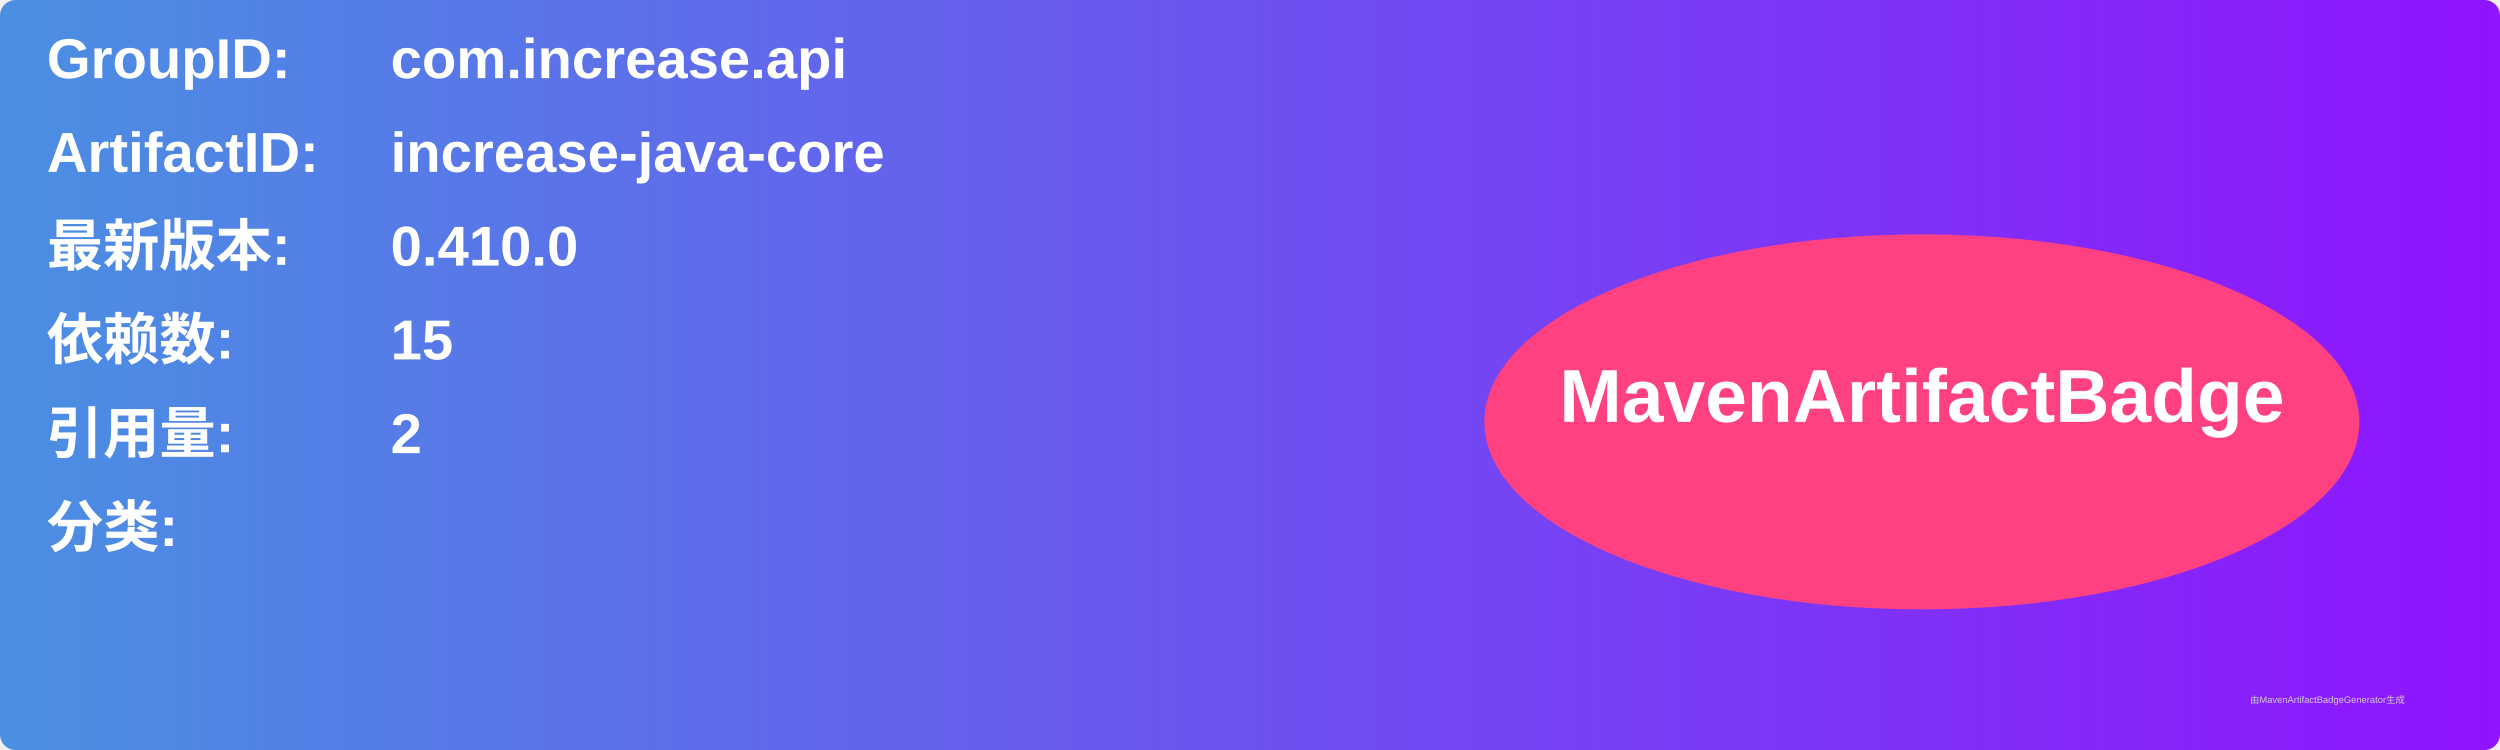
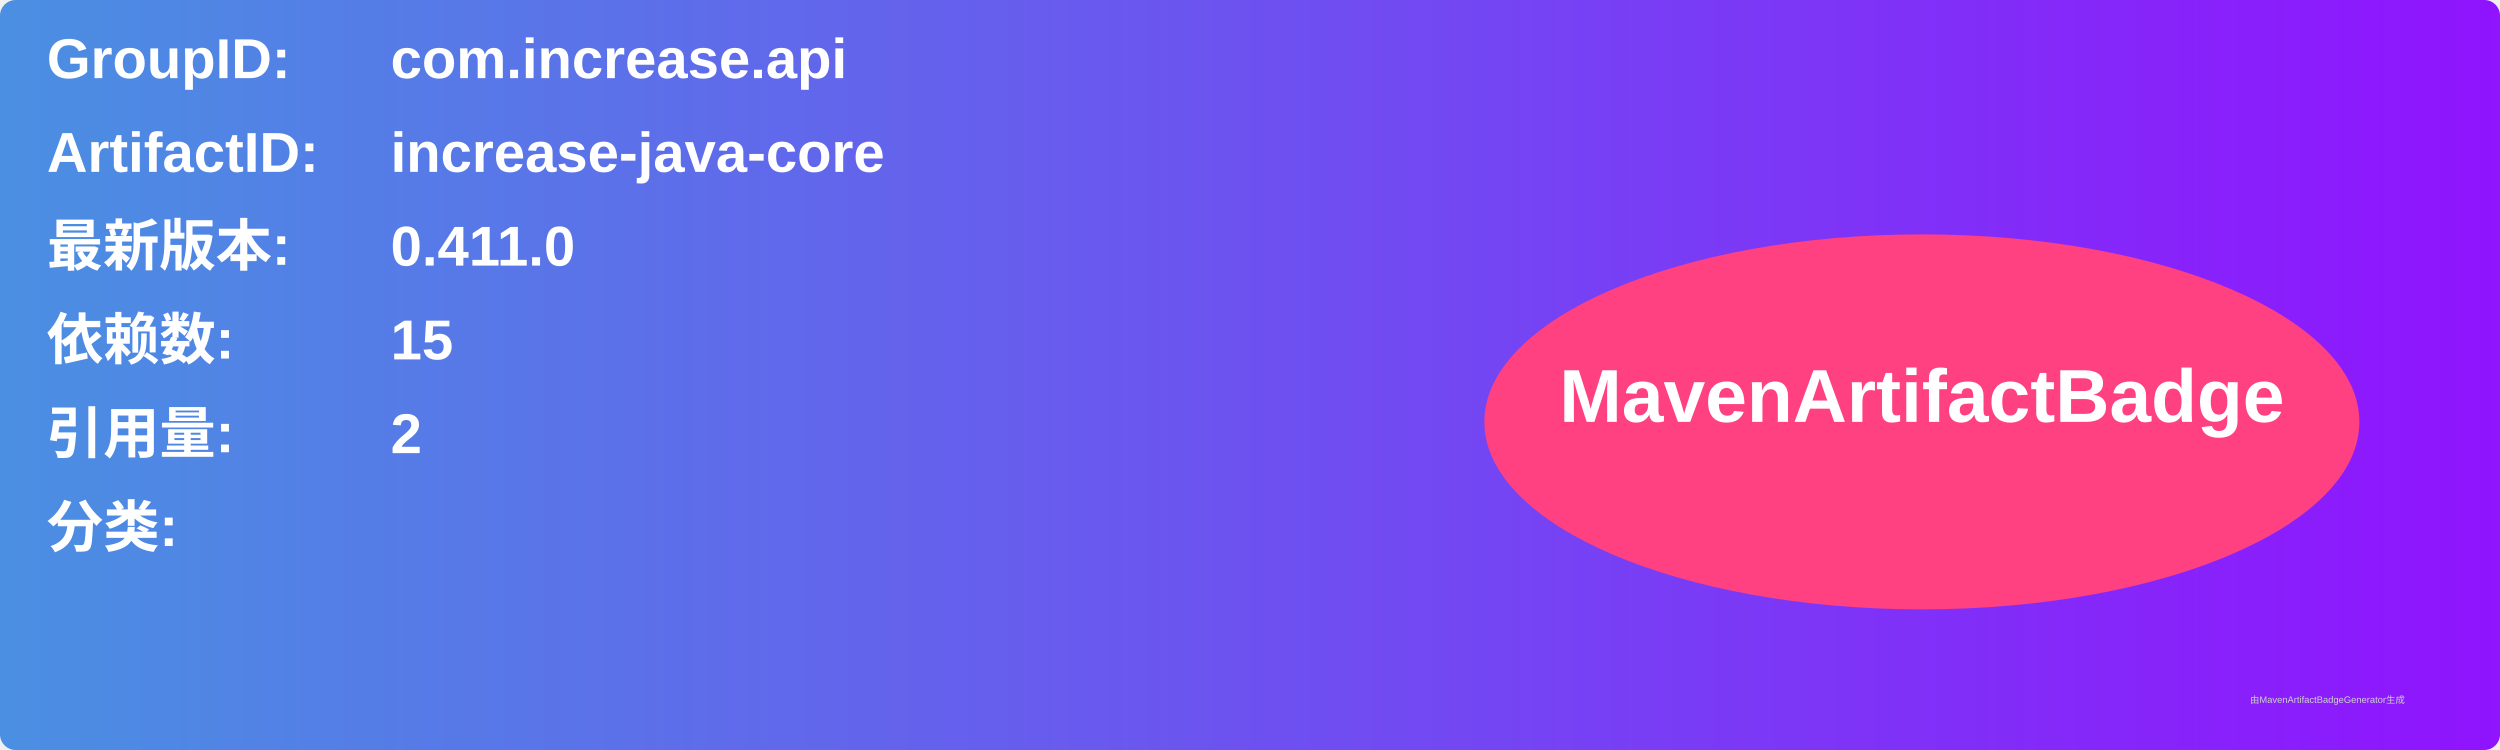
<svg xmlns="http://www.w3.org/2000/svg" width="800" height="240" viewBox="0 0 800 240">
  <linearGradient id="grad" x1="0%" y1="0%" x2="100%" y2="0%">
    <stop offset="0%" stop-color="#4a90e2" />
    <stop offset="100%" stop-color="#9013fe" />
  </linearGradient>
  <rect width="100%" height="100%" rx="5" ry="5" fill="url(#grad)" />
  <g transform="translate(15, 15)">
    <text x="0" y="10" font-family="Arial" font-size="18" fill="white" font-weight="bold" width="260">GroupID:</text>
    <text x="110" y="10" font-family="Arial" font-size="18" fill="white" font-weight="bold" width="460">com.increase.api</text>
    <text x="0" y="40" font-family="Arial" font-size="18" fill="white" font-weight="bold" width="260">ArtifactID:</text>
    <text x="110" y="40" font-family="Arial" font-size="18" fill="white" font-weight="bold" width="460">increase-java-core</text>
    <text x="0" y="70" font-family="Arial" font-size="18" fill="white" font-weight="bold">最新版本:</text>
    <text x="110" y="70" font-family="Arial" font-size="18" fill="white" font-weight="bold">
-       <tspan font-weight="bold">0.410.0</tspan>
+       <tspan font-weight="bold">0.411.0</tspan>
    </text>
    <text x="0" y="100" font-family="Arial" font-size="18" fill="white" font-weight="bold">依赖数: </text>
    <text x="110" y="100" font-family="Arial" font-size="18" fill="white">
      <tspan font-weight="bold">15</tspan>
    </text>
    <text x="0" y="130" font-family="Arial" font-size="18" fill="white" font-weight="bold">引用量: </text>
    <text x="110" y="130" font-family="Arial" font-size="18" fill="white">
      <tspan font-weight="bold">2</tspan>
    </text>
    <text x="0" y="160" font-family="Arial" font-size="18" fill="white" font-weight="bold">分类:</text>
    <text x="10" y="190" font-family="Arial" font-size="10" fill="white">
      <tspan font-weight="bold" />
    </text>
    <ellipse cx="600" cy="120" rx="140" ry="60" fill="#ff4081" />
    <text x="600" y="120" text-anchor="middle" font-family="Arial" font-size="24" fill="white" font-weight="bold">MavenArtifactBadge</text>
  </g>
  <text x="720" y="225" font-family="Arial" font-size="3" fill="#d0d0d0">由MavenArtifactBadgeGenerator生成</text>
</svg>
